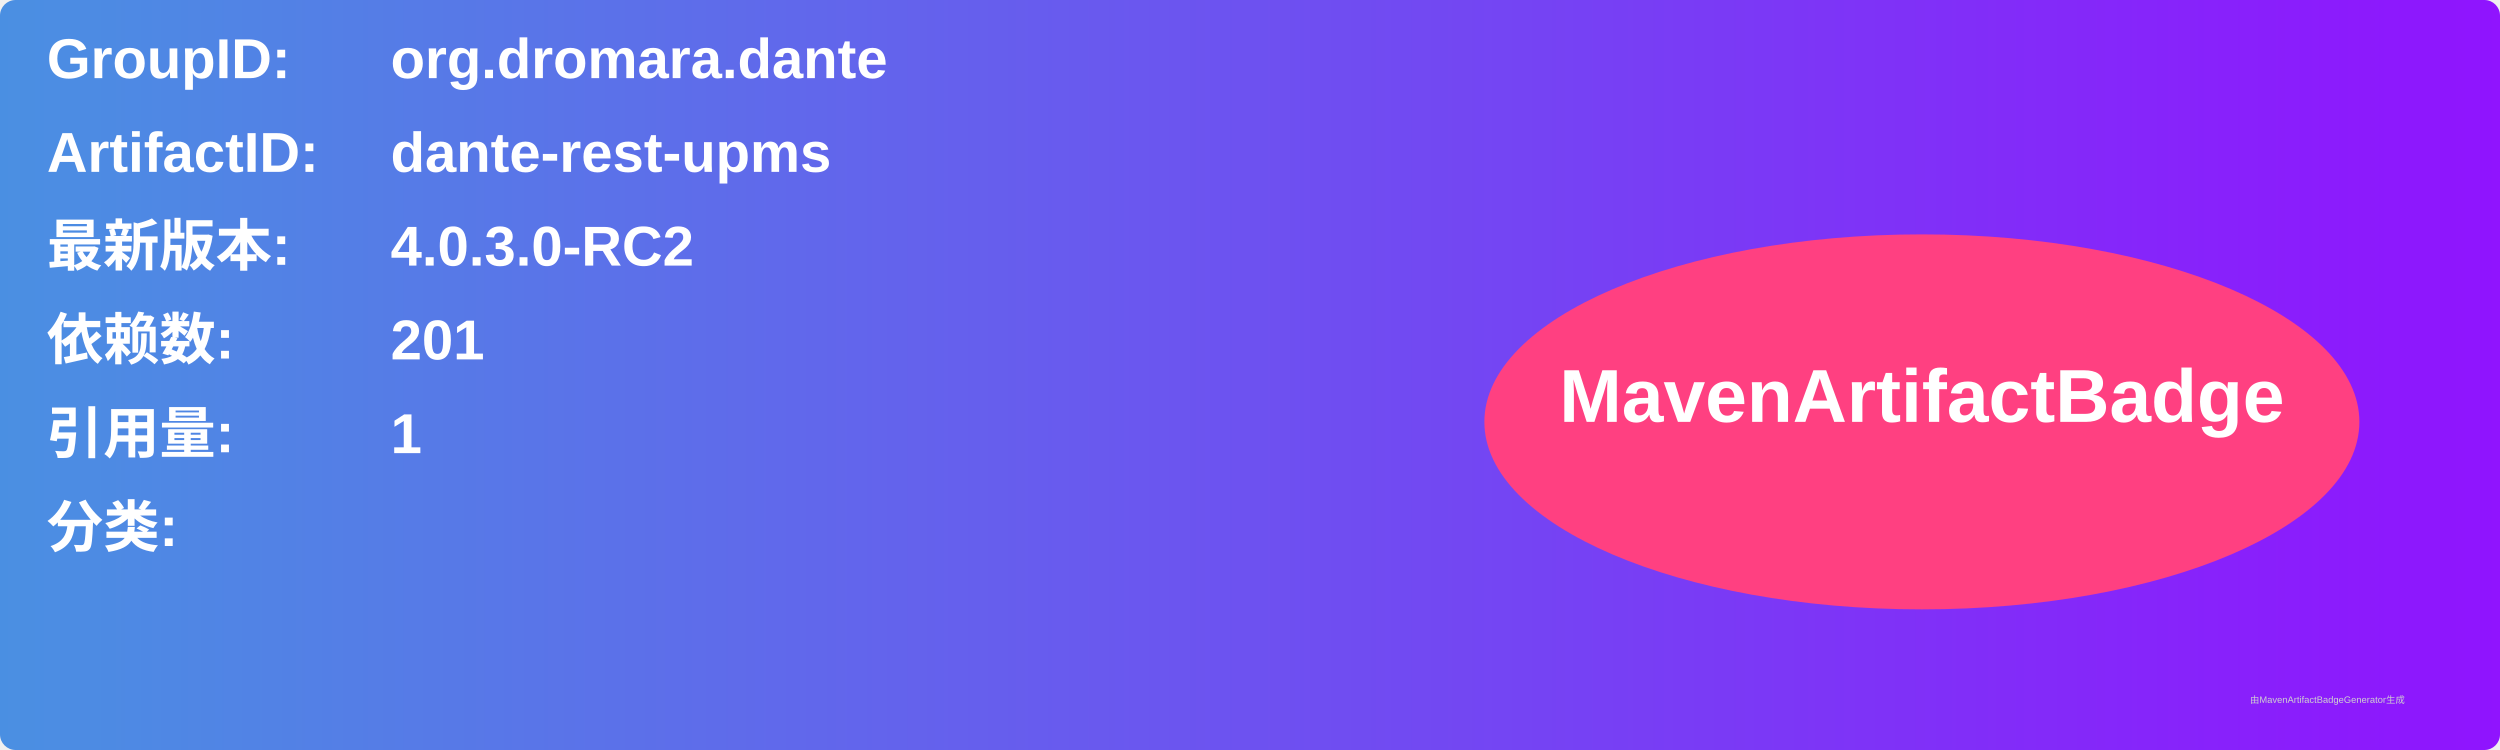
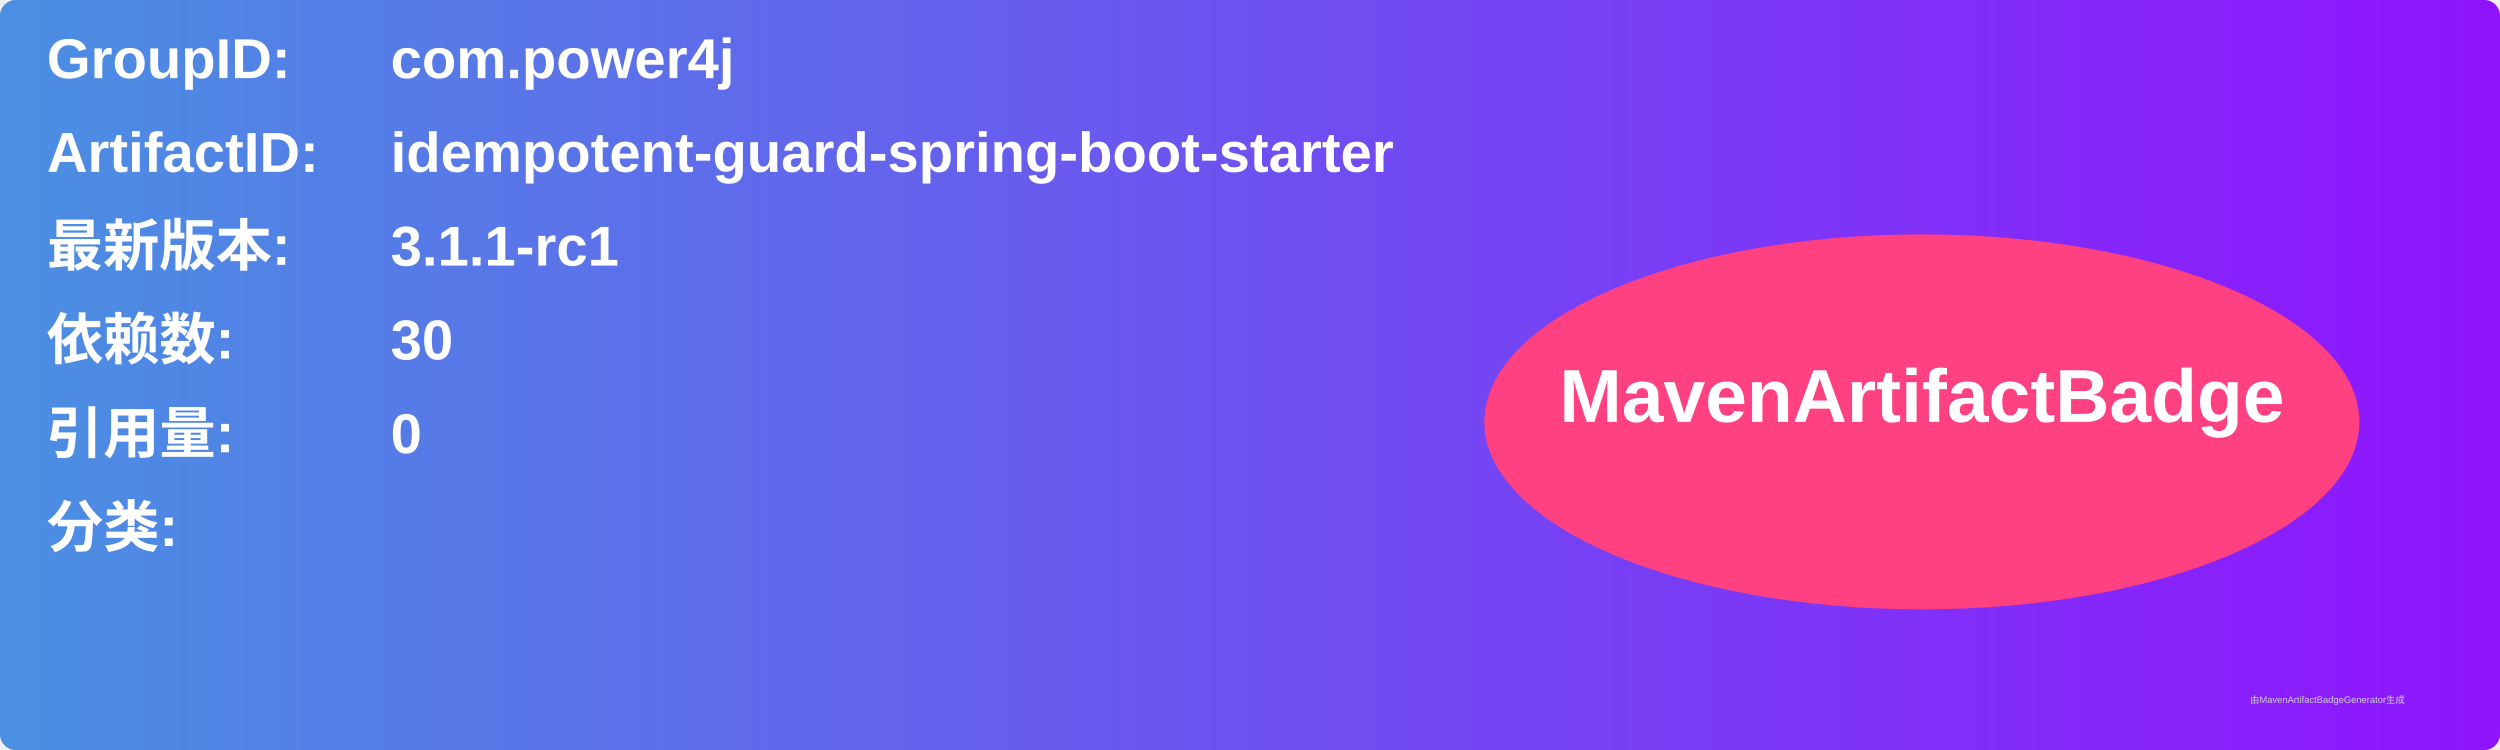
<svg xmlns="http://www.w3.org/2000/svg" width="800" height="240" viewBox="0 0 800 240">
  <linearGradient id="grad" x1="0%" y1="0%" x2="100%" y2="0%">
    <stop offset="0%" stop-color="#4a90e2" />
    <stop offset="100%" stop-color="#9013fe" />
  </linearGradient>
  <rect width="100%" height="100%" rx="5" ry="5" fill="url(#grad)" />
  <g transform="translate(15, 15)">
    <text x="0" y="10" font-family="Arial" font-size="18" fill="white" font-weight="bold" width="260">GroupID:</text>
-     <text x="110" y="10" font-family="Arial" font-size="18" fill="white" font-weight="bold" width="460">org.dromara.dante</text>
+     <text x="110" y="10" font-family="Arial" font-size="18" fill="white" font-weight="bold" width="460">com.power4j</text>
    <text x="0" y="40" font-family="Arial" font-size="18" fill="white" font-weight="bold" width="260">ArtifactID:</text>
-     <text x="110" y="40" font-family="Arial" font-size="18" fill="white" font-weight="bold" width="460">dante-rest-upms</text>
+     <text x="110" y="40" font-family="Arial" font-size="18" fill="white" font-weight="bold" width="460">idempotent-guard-spring-boot-starter</text>
    <text x="0" y="70" font-family="Arial" font-size="18" fill="white" font-weight="bold">最新版本:</text>
    <text x="110" y="70" font-family="Arial" font-size="18" fill="white" font-weight="bold">
-       <tspan font-weight="bold">4.0.3.0-RC2</tspan>
+       <tspan font-weight="bold">3.1.1-rc1</tspan>
    </text>
    <text x="0" y="100" font-family="Arial" font-size="18" fill="white" font-weight="bold">依赖数: </text>
    <text x="110" y="100" font-family="Arial" font-size="18" fill="white">
-       <tspan font-weight="bold">201</tspan>
+       <tspan font-weight="bold">30</tspan>
    </text>
    <text x="0" y="130" font-family="Arial" font-size="18" fill="white" font-weight="bold">引用量: </text>
    <text x="110" y="130" font-family="Arial" font-size="18" fill="white">
-       <tspan font-weight="bold">1</tspan>
+       <tspan font-weight="bold">0</tspan>
    </text>
    <text x="0" y="160" font-family="Arial" font-size="18" fill="white" font-weight="bold">分类:</text>
    <text x="10" y="190" font-family="Arial" font-size="10" fill="white">
      <tspan font-weight="bold" />
    </text>
    <ellipse cx="600" cy="120" rx="140" ry="60" fill="#ff4081" />
    <text x="600" y="120" text-anchor="middle" font-family="Arial" font-size="24" fill="white" font-weight="bold">MavenArtifactBadge</text>
  </g>
  <text x="720" y="225" font-family="Arial" font-size="3" fill="#d0d0d0">由MavenArtifactBadgeGenerator生成</text>
</svg>
